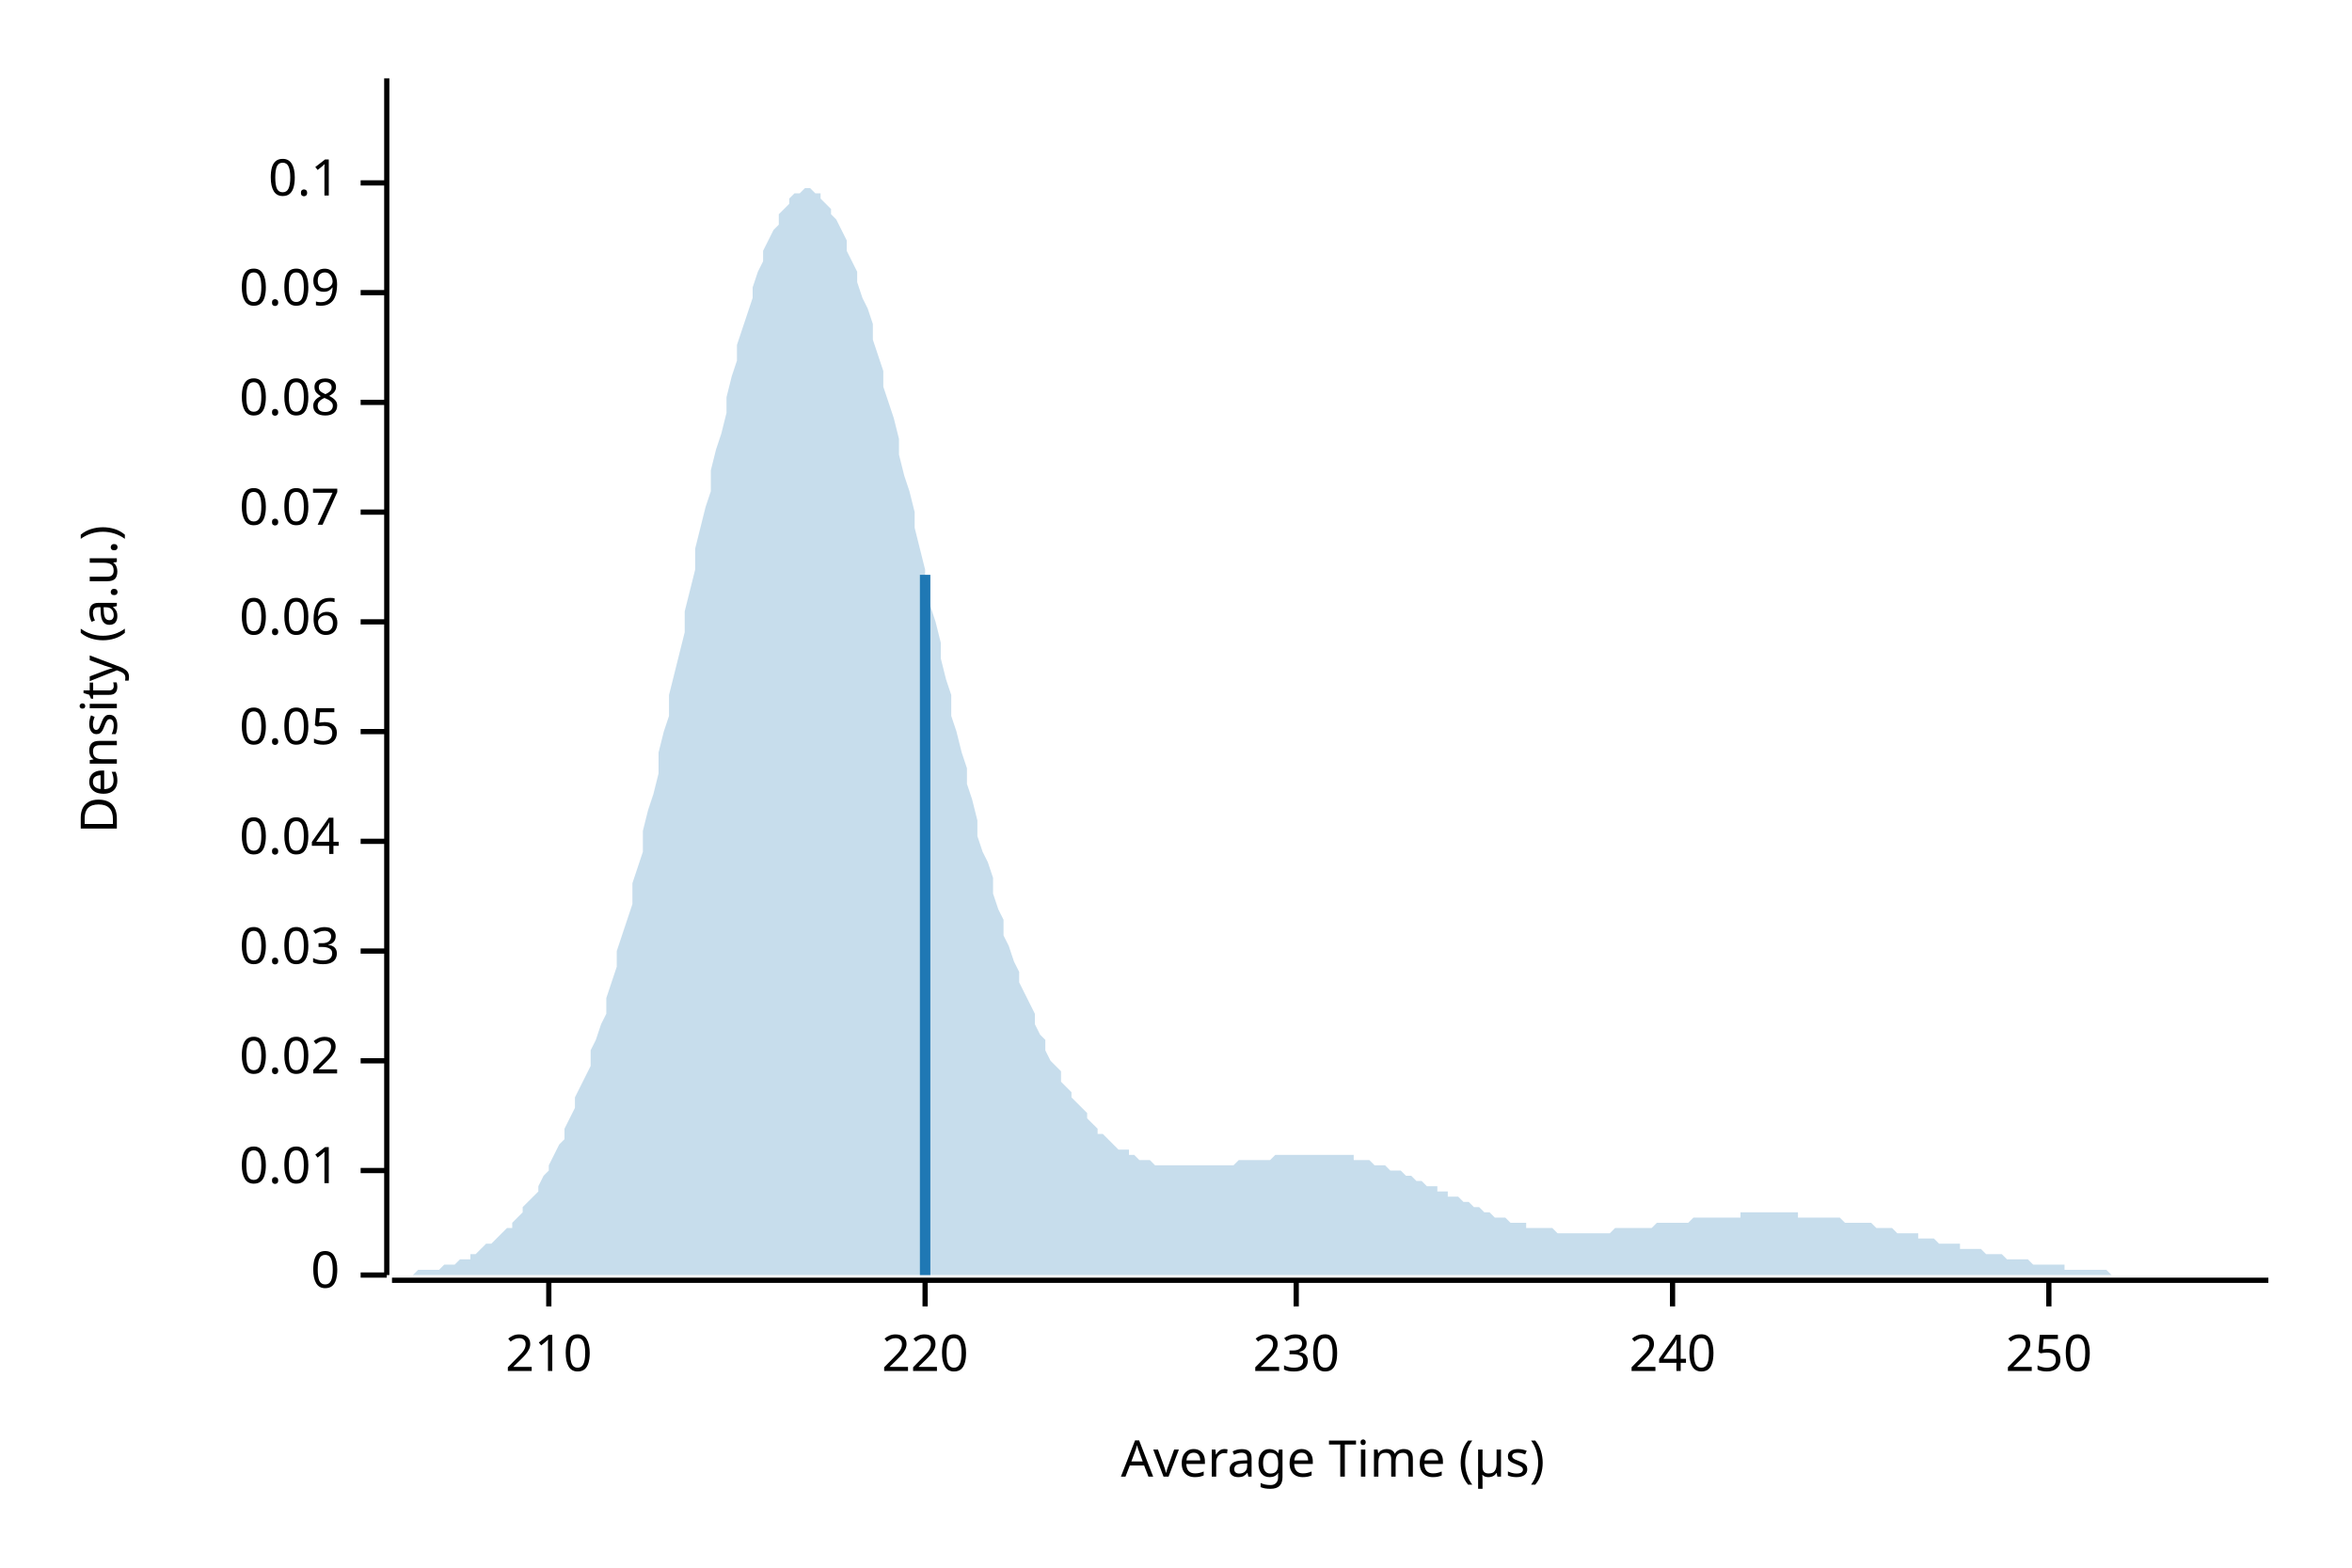
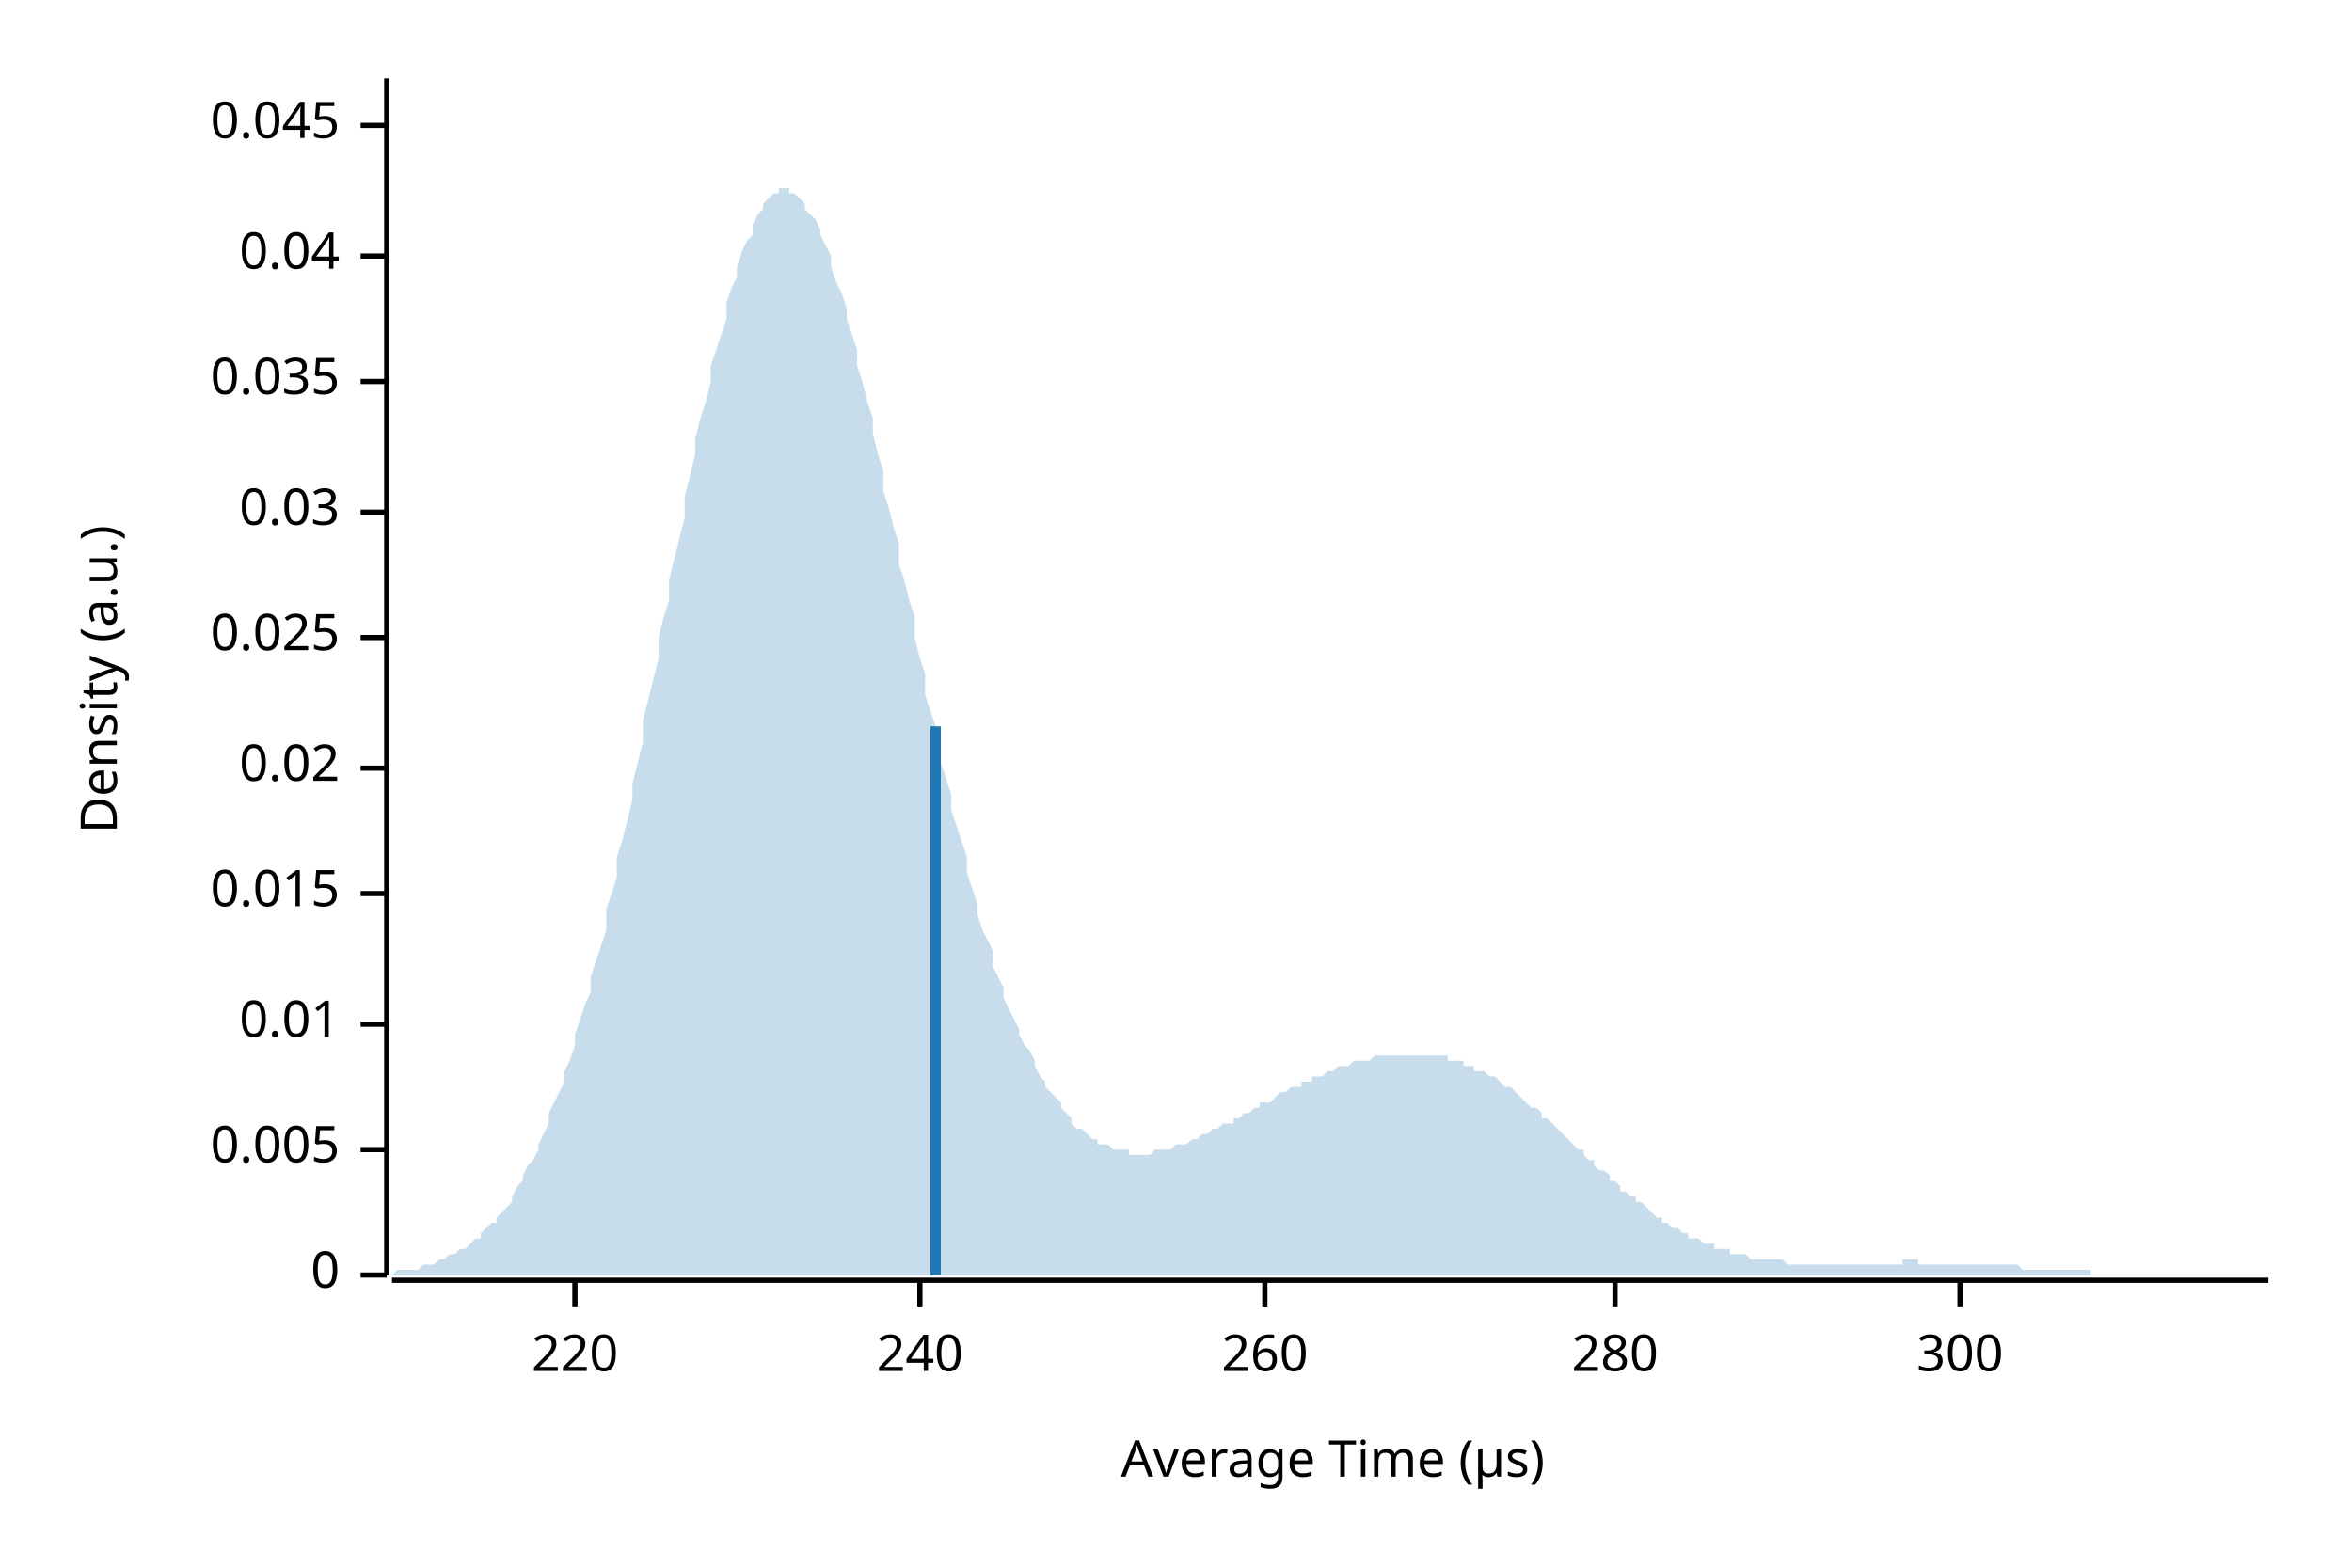
<svg xmlns="http://www.w3.org/2000/svg" width="450" height="300" viewBox="0 0 450 300">
  <text x="15" y="130" dy="0.76em" text-anchor="middle" font-family="sans-serif" font-size="9.677" opacity="1" fill="#000000" transform="rotate(270, 15, 130)">
Density (a.u.)
</text>
  <text x="255" y="285" dy="-0.5ex" text-anchor="middle" font-family="sans-serif" font-size="9.677" opacity="1" fill="#000000">
Average Time (µs)
</text>
  <polyline fill="none" opacity="1" stroke="#000000" stroke-width="1" points="74,15 74,244 " />
  <text x="65" y="244" dy="0.5ex" text-anchor="end" font-family="sans-serif" font-size="9.677" opacity="1" fill="#000000">
0
</text>
  <polyline fill="none" opacity="1" stroke="#000000" stroke-width="1" points="69,244 74,244 " />
-   <text x="65" y="224" dy="0.5ex" text-anchor="end" font-family="sans-serif" font-size="9.677" opacity="1" fill="#000000">
+   <text x="65" y="220" dy="0.5ex" text-anchor="end" font-family="sans-serif" font-size="9.677" opacity="1" fill="#000000">
+ 0.005
+ </text>
+   <polyline fill="none" opacity="1" stroke="#000000" stroke-width="1" points="69,220 74,220 " />
+   <text x="65" y="196" dy="0.5ex" text-anchor="end" font-family="sans-serif" font-size="9.677" opacity="1" fill="#000000">
0.01
</text>
-   <polyline fill="none" opacity="1" stroke="#000000" stroke-width="1" points="69,224 74,224 " />
-   <text x="65" y="203" dy="0.5ex" text-anchor="end" font-family="sans-serif" font-size="9.677" opacity="1" fill="#000000">
+   <polyline fill="none" opacity="1" stroke="#000000" stroke-width="1" points="69,196 74,196 " />
+   <text x="65" y="171" dy="0.5ex" text-anchor="end" font-family="sans-serif" font-size="9.677" opacity="1" fill="#000000">
+ 0.015
+ </text>
+   <polyline fill="none" opacity="1" stroke="#000000" stroke-width="1" points="69,171 74,171 " />
+   <text x="65" y="147" dy="0.5ex" text-anchor="end" font-family="sans-serif" font-size="9.677" opacity="1" fill="#000000">
0.02
</text>
-   <polyline fill="none" opacity="1" stroke="#000000" stroke-width="1" points="69,203 74,203 " />
-   <text x="65" y="182" dy="0.5ex" text-anchor="end" font-family="sans-serif" font-size="9.677" opacity="1" fill="#000000">
+   <polyline fill="none" opacity="1" stroke="#000000" stroke-width="1" points="69,147 74,147 " />
+   <text x="65" y="122" dy="0.5ex" text-anchor="end" font-family="sans-serif" font-size="9.677" opacity="1" fill="#000000">
+ 0.025
+ </text>
+   <polyline fill="none" opacity="1" stroke="#000000" stroke-width="1" points="69,122 74,122 " />
+   <text x="65" y="98" dy="0.5ex" text-anchor="end" font-family="sans-serif" font-size="9.677" opacity="1" fill="#000000">
0.03
</text>
-   <polyline fill="none" opacity="1" stroke="#000000" stroke-width="1" points="69,182 74,182 " />
-   <text x="65" y="161" dy="0.5ex" text-anchor="end" font-family="sans-serif" font-size="9.677" opacity="1" fill="#000000">
+   <polyline fill="none" opacity="1" stroke="#000000" stroke-width="1" points="69,98 74,98 " />
+   <text x="65" y="73" dy="0.5ex" text-anchor="end" font-family="sans-serif" font-size="9.677" opacity="1" fill="#000000">
+ 0.035
+ </text>
+   <polyline fill="none" opacity="1" stroke="#000000" stroke-width="1" points="69,73 74,73 " />
+   <text x="65" y="49" dy="0.5ex" text-anchor="end" font-family="sans-serif" font-size="9.677" opacity="1" fill="#000000">
0.04
</text>
-   <polyline fill="none" opacity="1" stroke="#000000" stroke-width="1" points="69,161 74,161 " />
-   <text x="65" y="140" dy="0.5ex" text-anchor="end" font-family="sans-serif" font-size="9.677" opacity="1" fill="#000000">
- 0.05
+   <polyline fill="none" opacity="1" stroke="#000000" stroke-width="1" points="69,49 74,49 " />
+   <text x="65" y="24" dy="0.5ex" text-anchor="end" font-family="sans-serif" font-size="9.677" opacity="1" fill="#000000">
+ 0.045
</text>
-   <polyline fill="none" opacity="1" stroke="#000000" stroke-width="1" points="69,140 74,140 " />
-   <text x="65" y="119" dy="0.5ex" text-anchor="end" font-family="sans-serif" font-size="9.677" opacity="1" fill="#000000">
- 0.06
- </text>
-   <polyline fill="none" opacity="1" stroke="#000000" stroke-width="1" points="69,119 74,119 " />
-   <text x="65" y="98" dy="0.5ex" text-anchor="end" font-family="sans-serif" font-size="9.677" opacity="1" fill="#000000">
- 0.07
- </text>
-   <polyline fill="none" opacity="1" stroke="#000000" stroke-width="1" points="69,98 74,98 " />
-   <text x="65" y="77" dy="0.5ex" text-anchor="end" font-family="sans-serif" font-size="9.677" opacity="1" fill="#000000">
- 0.08
- </text>
-   <polyline fill="none" opacity="1" stroke="#000000" stroke-width="1" points="69,77 74,77 " />
-   <text x="65" y="56" dy="0.5ex" text-anchor="end" font-family="sans-serif" font-size="9.677" opacity="1" fill="#000000">
- 0.09
- </text>
-   <polyline fill="none" opacity="1" stroke="#000000" stroke-width="1" points="69,56 74,56 " />
-   <text x="65" y="35" dy="0.5ex" text-anchor="end" font-family="sans-serif" font-size="9.677" opacity="1" fill="#000000">
- 0.1
- </text>
-   <polyline fill="none" opacity="1" stroke="#000000" stroke-width="1" points="69,35 74,35 " />
+   <polyline fill="none" opacity="1" stroke="#000000" stroke-width="1" points="69,24 74,24 " />
  <polyline fill="none" opacity="1" stroke="#000000" stroke-width="1" points="75,245 434,245 " />
-   <text x="105" y="255" dy="0.76em" text-anchor="middle" font-family="sans-serif" font-size="9.677" opacity="1" fill="#000000">
- 210
- </text>
-   <polyline fill="none" opacity="1" stroke="#000000" stroke-width="1" points="105,245 105,250 " />
-   <text x="177" y="255" dy="0.76em" text-anchor="middle" font-family="sans-serif" font-size="9.677" opacity="1" fill="#000000">
+   <text x="110" y="255" dy="0.76em" text-anchor="middle" font-family="sans-serif" font-size="9.677" opacity="1" fill="#000000">
220
</text>
-   <polyline fill="none" opacity="1" stroke="#000000" stroke-width="1" points="177,245 177,250 " />
-   <text x="248" y="255" dy="0.76em" text-anchor="middle" font-family="sans-serif" font-size="9.677" opacity="1" fill="#000000">
- 230
- </text>
-   <polyline fill="none" opacity="1" stroke="#000000" stroke-width="1" points="248,245 248,250 " />
-   <text x="320" y="255" dy="0.76em" text-anchor="middle" font-family="sans-serif" font-size="9.677" opacity="1" fill="#000000">
+   <polyline fill="none" opacity="1" stroke="#000000" stroke-width="1" points="110,245 110,250 " />
+   <text x="176" y="255" dy="0.76em" text-anchor="middle" font-family="sans-serif" font-size="9.677" opacity="1" fill="#000000">
240
</text>
-   <polyline fill="none" opacity="1" stroke="#000000" stroke-width="1" points="320,245 320,250 " />
-   <text x="392" y="255" dy="0.76em" text-anchor="middle" font-family="sans-serif" font-size="9.677" opacity="1" fill="#000000">
- 250
+   <polyline fill="none" opacity="1" stroke="#000000" stroke-width="1" points="176,245 176,250 " />
+   <text x="242" y="255" dy="0.76em" text-anchor="middle" font-family="sans-serif" font-size="9.677" opacity="1" fill="#000000">
+ 260
</text>
-   <polyline fill="none" opacity="1" stroke="#000000" stroke-width="1" points="392,245 392,250 " />
-   <polygon opacity="0.25" fill="#1F78B4" points="75,244 75,244 76,244 77,244 77,244 78,244 79,244 80,243 80,243 81,243 82,243 82,243 83,243 84,243 85,242 85,242 86,242 87,242 87,242 88,241 89,241 90,241 90,240 91,240 92,239 92,239 93,238 94,238 95,237 95,237 96,236 97,235 98,235 98,234 99,233 100,232 100,231 101,230 102,229 103,228 103,227 104,225 105,224 105,223 106,221 107,219 108,218 108,216 109,214 110,212 110,210 111,208 112,206 113,204 113,201 114,199 115,196 116,194 116,191 117,188 118,185 118,182 119,179 120,176 121,173 121,169 122,166 123,163 123,159 124,155 125,152 126,148 126,144 127,140 128,137 128,133 129,129 130,125 131,121 131,117 132,113 133,109 133,105 134,101 135,97 136,94 136,90 137,86 138,83 139,79 139,76 140,72 141,69 141,66 142,63 143,60 144,57 144,55 145,52 146,50 146,48 147,46 148,44 149,43 149,41 150,40 151,39 151,38 152,37 153,37 154,36 154,36 155,36 156,37 157,37 157,38 158,39 159,40 159,41 160,42 161,44 162,46 162,48 163,50 164,52 164,54 165,57 166,59 167,62 167,65 168,68 169,71 169,74 170,77 171,80 172,84 172,87 173,91 174,94 175,98 175,101 176,105 177,109 177,112 178,116 179,119 180,123 180,126 181,130 182,133 182,137 183,140 184,144 185,147 185,150 186,153 187,157 187,160 188,163 189,165 190,168 190,171 191,174 192,176 192,179 193,181 194,184 195,186 195,188 196,190 197,192 198,194 198,196 199,198 200,199 200,201 201,203 202,204 203,205 203,207 204,208 205,209 205,210 206,211 207,212 208,213 208,214 209,215 210,216 210,217 211,217 212,218 213,219 213,219 214,220 215,220 216,220 216,221 217,221 218,222 218,222 219,222 220,222 221,223 221,223 222,223 223,223 223,223 224,223 225,223 226,223 226,223 227,223 228,223 228,223 229,223 230,223 231,223 231,223 232,223 233,223 233,223 234,223 235,223 236,223 236,223 237,222 238,222 239,222 239,222 240,222 241,222 241,222 242,222 243,222 244,221 244,221 245,221 246,221 246,221 247,221 248,221 249,221 249,221 250,221 251,221 251,221 252,221 253,221 254,221 254,221 255,221 256,221 257,221 257,221 258,221 259,221 259,222 260,222 261,222 262,222 262,222 263,223 264,223 264,223 265,223 266,224 267,224 267,224 268,224 269,225 269,225 270,225 271,226 272,226 272,226 273,227 274,227 275,227 275,228 276,228 277,228 277,229 278,229 279,229 280,230 280,230 281,230 282,231 282,231 283,231 284,232 285,232 285,232 286,233 287,233 287,233 288,233 289,234 290,234 290,234 291,234 292,234 292,235 293,235 294,235 295,235 295,235 296,235 297,235 298,236 298,236 299,236 300,236 300,236 301,236 302,236 303,236 303,236 304,236 305,236 305,236 306,236 307,236 308,236 308,236 309,235 310,235 310,235 311,235 312,235 313,235 313,235 314,235 315,235 316,235 316,235 317,234 318,234 318,234 319,234 320,234 321,234 321,234 322,234 323,234 323,234 324,233 325,233 326,233 326,233 327,233 328,233 328,233 329,233 330,233 331,233 331,233 332,233 333,233 333,232 334,232 335,232 336,232 336,232 337,232 338,232 339,232 339,232 340,232 341,232 341,232 342,232 343,232 344,232 344,233 345,233 346,233 346,233 347,233 348,233 349,233 349,233 350,233 351,233 351,233 352,233 353,234 354,234 354,234 355,234 356,234 357,234 357,234 358,234 359,235 359,235 360,235 361,235 362,235 362,235 363,236 364,236 364,236 365,236 366,236 367,236 367,237 368,237 369,237 369,237 370,237 371,238 372,238 372,238 373,238 374,238 375,238 375,239 376,239 377,239 377,239 378,239 379,239 380,240 380,240 381,240 382,240 382,240 383,240 384,241 385,241 385,241 386,241 387,241 387,241 388,241 389,242 390,242 390,242 391,242 392,242 392,242 393,242 394,242 395,242 395,243 396,243 397,243 398,243 398,243 399,243 400,243 400,243 401,243 402,243 403,243 403,243 404,244 405,244 405,244 406,244 407,244 408,244 408,244 409,244 410,244 410,244 411,244 412,244 413,244 413,244 414,244 415,244 416,244 416,244 417,244 418,244 418,244 419,244 420,244 421,244 421,244 422,244 423,244 423,244 424,244 425,244 426,244 426,244 427,244 428,244 428,244 429,244 430,244 431,244 431,244 432,244 433,244 434,244 434,244 75,244 " />
-   <polyline fill="none" opacity="1" stroke="#1F78B4" stroke-width="2" points="177,244 177,110 " />
+   <polyline fill="none" opacity="1" stroke="#000000" stroke-width="1" points="242,245 242,250 " />
+   <text x="309" y="255" dy="0.76em" text-anchor="middle" font-family="sans-serif" font-size="9.677" opacity="1" fill="#000000">
+ 280
+ </text>
+   <polyline fill="none" opacity="1" stroke="#000000" stroke-width="1" points="309,245 309,250 " />
+   <text x="375" y="255" dy="0.76em" text-anchor="middle" font-family="sans-serif" font-size="9.677" opacity="1" fill="#000000">
+ 300
+ </text>
+   <polyline fill="none" opacity="1" stroke="#000000" stroke-width="1" points="375,245 375,250 " />
+   <polygon opacity="0.25" fill="#1F78B4" points="75,244 75,244 76,243 77,243 77,243 78,243 79,243 80,243 80,243 81,242 82,242 82,242 83,242 84,241 85,241 85,241 86,240 87,240 87,240 88,239 89,239 90,238 90,238 91,237 92,237 92,236 93,235 94,234 95,234 95,233 96,232 97,231 98,230 98,229 99,227 100,226 100,225 101,223 102,222 103,220 103,219 104,217 105,215 105,213 106,211 107,209 108,207 108,205 109,203 110,200 110,198 111,195 112,192 113,190 113,187 114,184 115,181 116,178 116,174 117,171 118,168 118,164 119,161 120,157 121,153 121,150 122,146 123,142 123,138 124,134 125,130 126,126 126,122 127,118 128,115 128,111 129,107 130,103 131,99 131,95 132,91 133,87 133,84 134,80 135,77 136,73 136,70 137,67 138,64 139,61 139,58 140,55 141,53 141,51 142,48 143,46 144,45 144,43 145,41 146,40 146,39 147,38 148,37 149,37 149,36 150,36 151,36 151,37 152,37 153,38 154,39 154,40 155,41 156,42 157,44 157,45 158,47 159,49 159,51 160,54 161,56 162,59 162,61 163,64 164,67 164,70 165,73 166,77 167,80 167,83 168,87 169,90 169,94 170,97 171,101 172,104 172,108 173,111 174,115 175,118 175,122 176,126 177,129 177,133 178,136 179,139 180,143 180,146 181,149 182,152 182,155 183,158 184,161 185,164 185,167 186,170 187,173 187,175 188,178 189,180 190,182 190,185 191,187 192,189 192,191 193,193 194,195 195,197 195,198 196,200 197,201 198,203 198,204 199,206 200,207 200,208 201,209 202,210 203,211 203,212 204,213 205,214 205,215 206,216 207,216 208,217 208,217 209,218 210,218 210,219 211,219 212,219 213,220 213,220 214,220 215,220 216,220 216,221 217,221 218,221 218,221 219,221 220,221 221,220 221,220 222,220 223,220 223,220 224,220 225,219 226,219 226,219 227,219 228,218 228,218 229,218 230,217 231,217 231,217 232,216 233,216 233,216 234,215 235,215 236,215 236,214 237,214 238,213 239,213 239,213 240,212 241,212 241,211 242,211 243,211 244,210 244,210 245,209 246,209 246,209 247,208 248,208 249,208 249,207 250,207 251,207 251,206 252,206 253,206 254,205 254,205 255,205 256,204 257,204 257,204 258,204 259,203 259,203 260,203 261,203 262,203 262,203 263,202 264,202 264,202 265,202 266,202 267,202 267,202 268,202 269,202 269,202 270,202 271,202 272,202 272,202 273,202 274,202 275,202 275,202 276,202 277,202 277,203 278,203 279,203 280,203 280,204 281,204 282,204 282,205 283,205 284,205 285,206 285,206 286,206 287,207 287,207 288,208 289,208 290,209 290,209 291,210 292,211 292,211 293,212 294,212 295,213 295,214 296,214 297,215 298,216 298,216 299,217 300,218 300,218 301,219 302,220 303,220 303,221 304,222 305,222 305,223 306,224 307,224 308,225 308,226 309,226 310,227 310,228 311,228 312,229 313,229 313,230 314,230 315,231 316,232 316,232 317,233 318,233 318,234 319,234 320,235 321,235 321,235 322,236 323,236 323,237 324,237 325,237 326,238 326,238 327,238 328,238 328,239 329,239 330,239 331,239 331,240 332,240 333,240 333,240 334,240 335,241 336,241 336,241 337,241 338,241 339,241 339,241 340,241 341,241 341,241 342,242 343,242 344,242 344,242 345,242 346,242 346,242 347,242 348,242 349,242 349,242 350,242 351,242 351,242 352,242 353,242 354,242 354,242 355,242 356,242 357,242 357,242 358,242 359,242 359,242 360,242 361,242 362,242 362,242 363,242 364,242 364,241 365,241 366,241 367,241 367,242 368,242 369,242 369,242 370,242 371,242 372,242 372,242 373,242 374,242 375,242 375,242 376,242 377,242 377,242 378,242 379,242 380,242 380,242 381,242 382,242 382,242 383,242 384,242 385,242 385,242 386,242 387,243 387,243 388,243 389,243 390,243 390,243 391,243 392,243 392,243 393,243 394,243 395,243 395,243 396,243 397,243 398,243 398,243 399,243 400,243 400,244 401,244 402,244 403,244 403,244 404,244 405,244 405,244 406,244 407,244 408,244 408,244 409,244 410,244 410,244 411,244 412,244 413,244 413,244 414,244 415,244 416,244 416,244 417,244 418,244 418,244 419,244 420,244 421,244 421,244 422,244 423,244 423,244 424,244 425,244 426,244 426,244 427,244 428,244 428,244 429,244 430,244 431,244 431,244 432,244 433,244 434,244 434,244 75,244 " />
+   <polyline fill="none" opacity="1" stroke="#1F78B4" stroke-width="2" points="179,244 179,139 " />
</svg>
